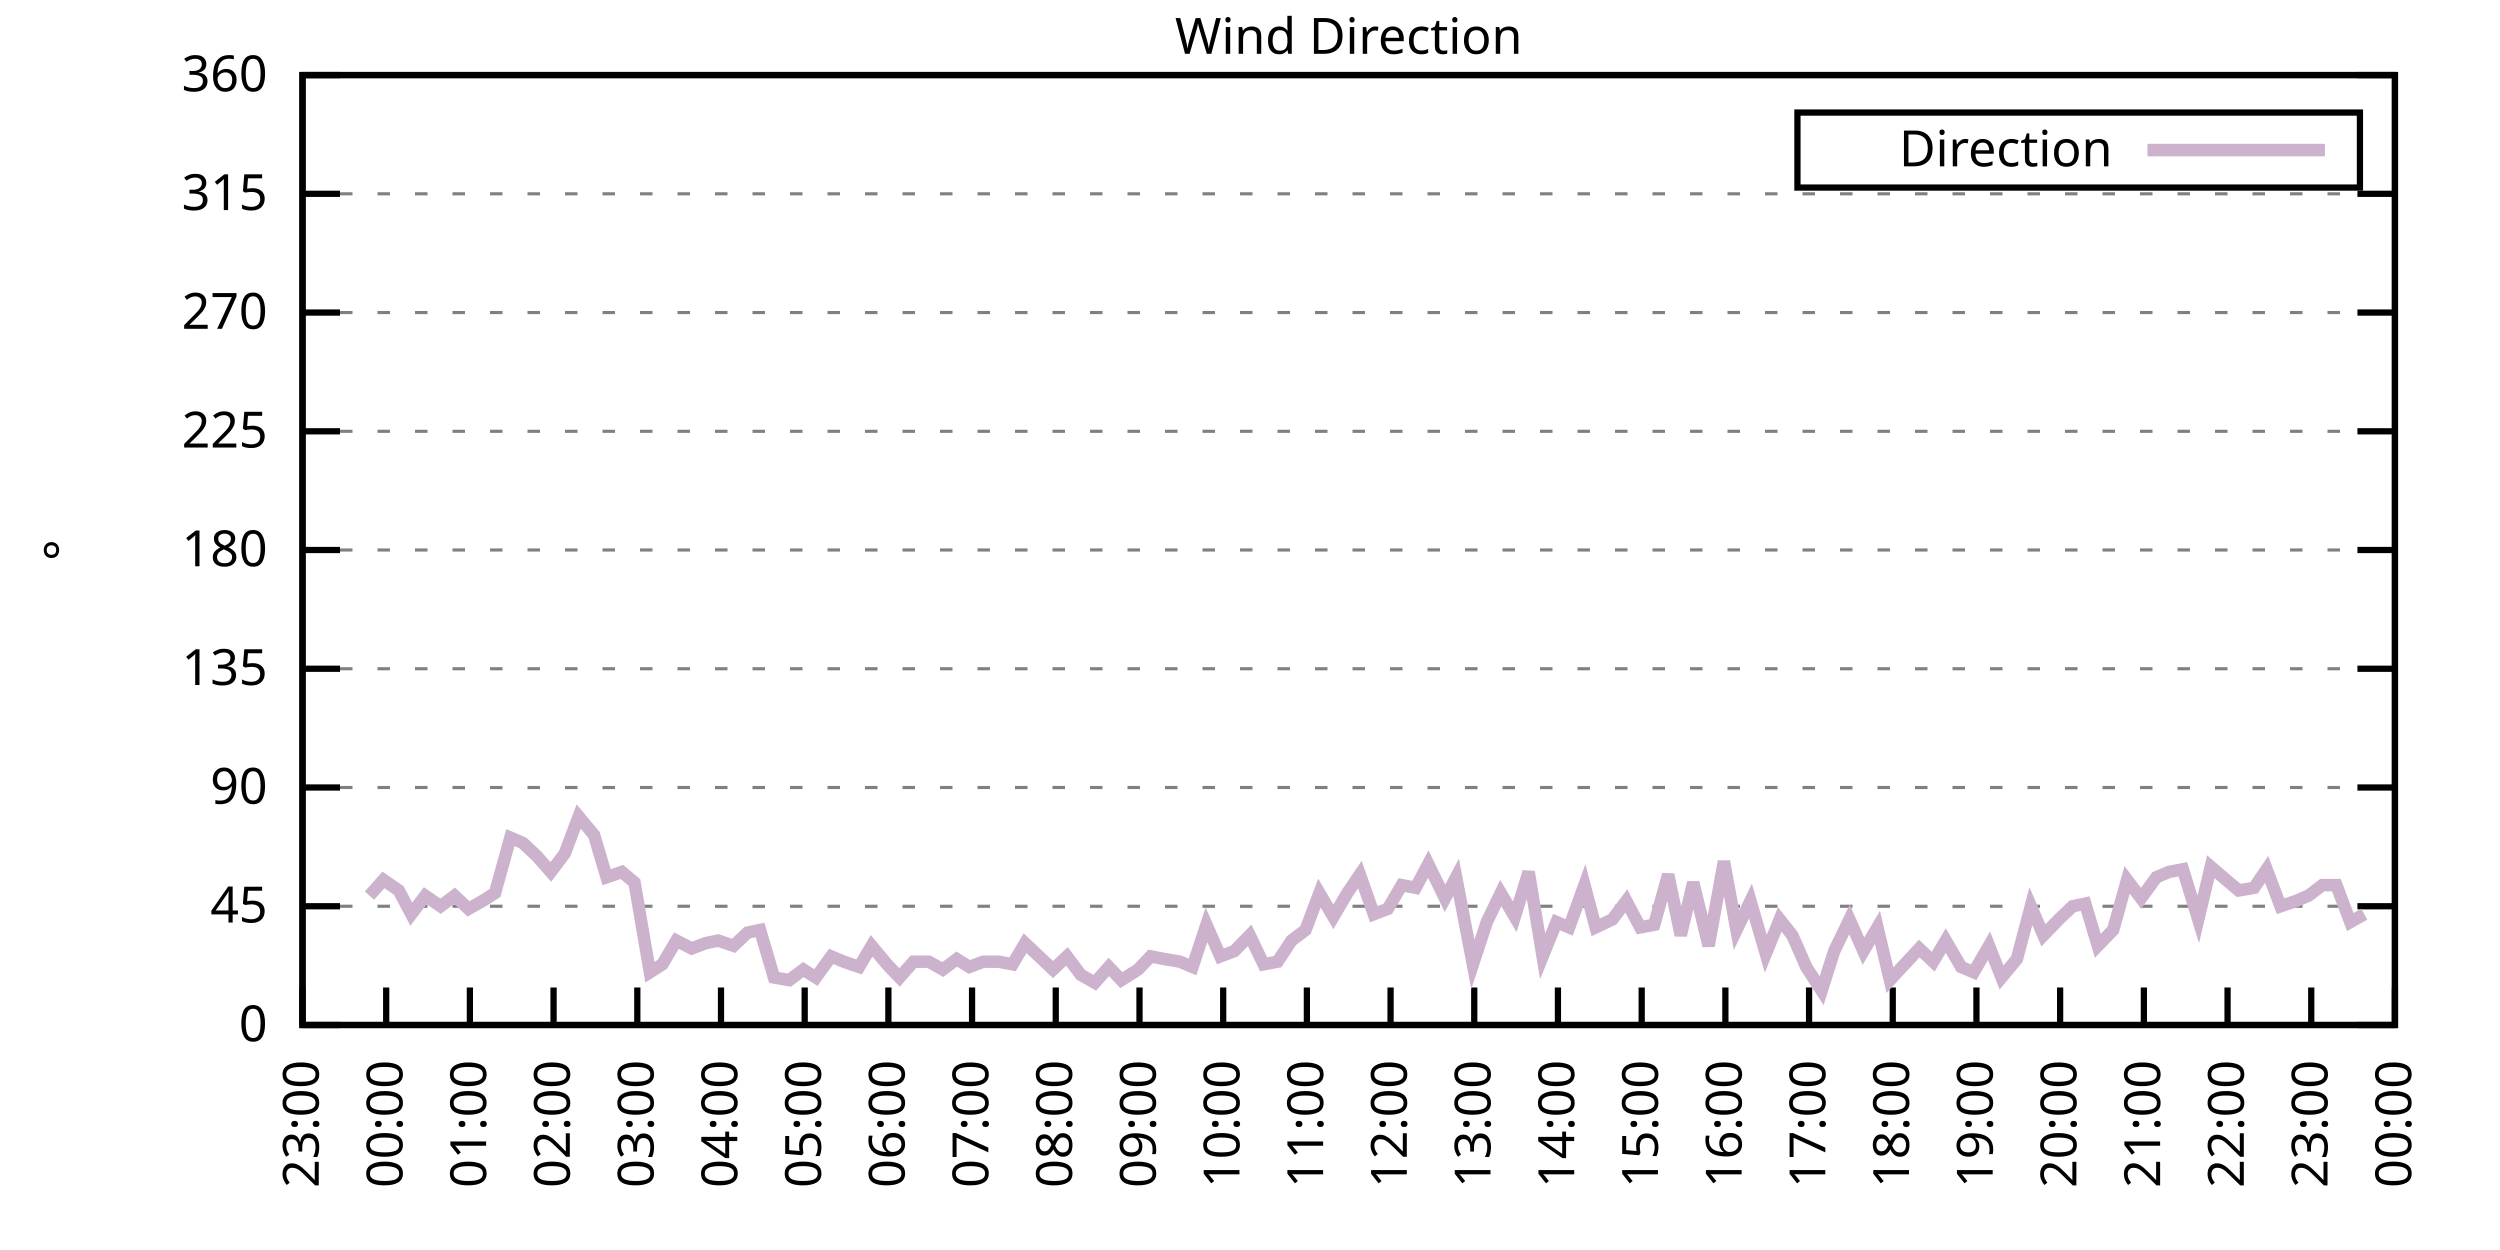
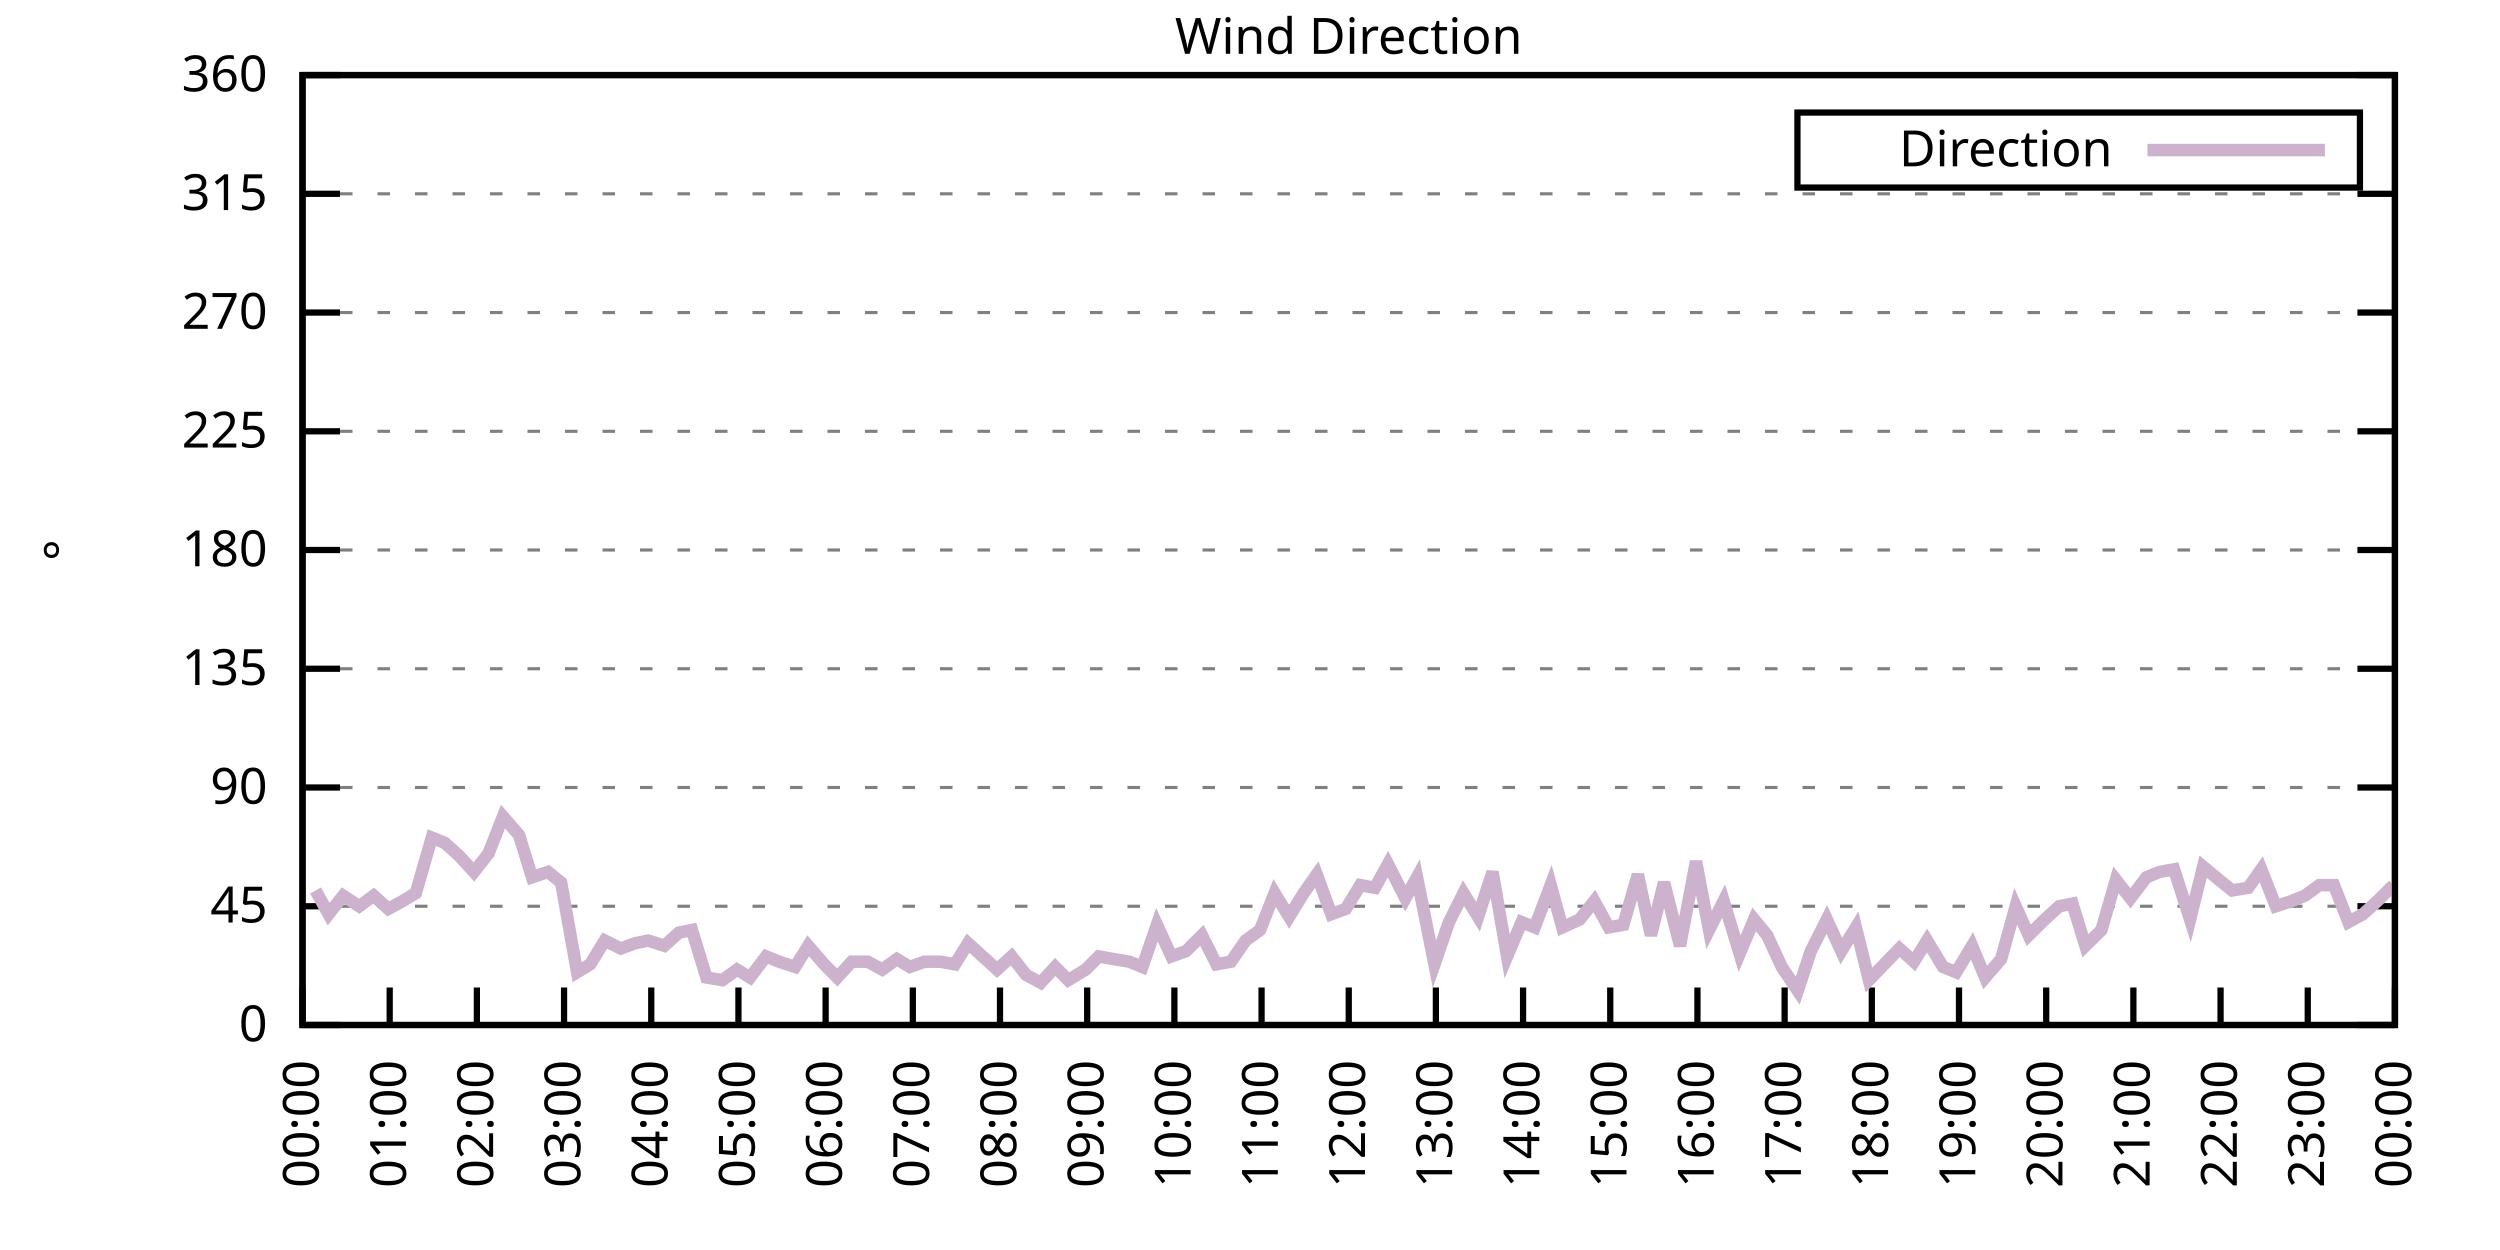
<svg xmlns="http://www.w3.org/2000/svg" xmlns:xlink="http://www.w3.org/1999/xlink" width="400" height="200" viewBox="0 0 400 200">
  <g id="gnuplot_canvas">
    <rect x="0" y="0" width="400" height="200" fill="none" />
    <defs>
      <circle id="gpDot" r="0.5" stroke-width="0.5" stroke="currentColor" />
      <path id="gpPt0" stroke-width="0.333" stroke="currentColor" d="M-1,0 h2 M0,-1 v2" />
      <path id="gpPt1" stroke-width="0.333" stroke="currentColor" d="M-1,-1 L1,1 M1,-1 L-1,1" />
      <path id="gpPt2" stroke-width="0.333" stroke="currentColor" d="M-1,0 L1,0 M0,-1 L0,1 M-1,-1 L1,1 M-1,1 L1,-1" />
      <rect id="gpPt3" stroke-width="0.333" stroke="currentColor" x="-1" y="-1" width="2" height="2" />
      <rect id="gpPt4" stroke-width="0.333" stroke="currentColor" fill="currentColor" x="-1" y="-1" width="2" height="2" />
      <circle id="gpPt5" stroke-width="0.333" stroke="currentColor" cx="0" cy="0" r="1" />
      <use xlink:href="#gpPt5" id="gpPt6" fill="currentColor" stroke="none" />
      <path id="gpPt7" stroke-width="0.333" stroke="currentColor" d="M0,-1.33 L-1.33,0.67 L1.33,0.67 z" />
      <use xlink:href="#gpPt7" id="gpPt8" fill="currentColor" stroke="none" />
      <use xlink:href="#gpPt7" id="gpPt9" stroke="currentColor" transform="rotate(180)" />
      <use xlink:href="#gpPt9" id="gpPt10" fill="currentColor" stroke="none" />
      <use xlink:href="#gpPt3" id="gpPt11" stroke="currentColor" transform="rotate(45)" />
      <use xlink:href="#gpPt11" id="gpPt12" fill="currentColor" stroke="none" />
      <path id="gpPt13" stroke-width="0.333" stroke="currentColor" d="M0,1.330 L1.265,0.411 L0.782,-1.067 L-0.782,-1.076 L-1.265,0.411 z" />
      <use xlink:href="#gpPt13" id="gpPt14" fill="currentColor" stroke="none" />
      <filter id="textbox" filterUnits="objectBoundingBox" x="0" y="0" height="1" width="1">
        <feFlood flood-color="white" flood-opacity="1" result="bgnd" />
        <feComposite in="SourceGraphic" in2="bgnd" operator="atop" />
      </filter>
      <filter id="greybox" filterUnits="objectBoundingBox" x="0" y="0" height="1" width="1">
        <feFlood flood-color="lightgrey" flood-opacity="1" result="grey" />
        <feComposite in="SourceGraphic" in2="grey" operator="atop" />
      </filter>
    </defs>
    <g fill="none" color="white" stroke="currentColor" stroke-width="1.00" stroke-linecap="butt" stroke-linejoin="miter">
</g>
    <g fill="none" color="black" stroke="currentColor" stroke-width="1.00" stroke-linecap="butt" stroke-linejoin="miter">
      <g stroke="none" shape-rendering="crispEdges">
        <polygon fill="rgb(255, 255, 255)" points="48.40,164.00 383.18,164.00 383.18,12.02 48.40,12.02 " />
      </g>
    </g>
    <g fill="none" color="black" stroke="currentColor" stroke-width="1.00" stroke-linecap="butt" stroke-linejoin="miter">
</g>
    <g fill="none" color="black" stroke="black" stroke-width="0.50" stroke-linecap="butt" stroke-linejoin="miter">
</g>
    <g fill="none" color="gray" stroke="currentColor" stroke-width="0.50" stroke-linecap="butt" stroke-linejoin="miter">
      <path stroke="gray" stroke-dasharray="2,4" class="gridline" d="M48.40,164.00 L383.19,164.00  " />
    </g>
    <g fill="none" color="gray" stroke="gray" stroke-width="1.00" stroke-linecap="butt" stroke-linejoin="miter">
</g>
    <g fill="none" color="black" stroke="currentColor" stroke-width="1.00" stroke-linecap="butt" stroke-linejoin="miter">
      <path stroke="black" d="M48.40,164.00 L54.40,164.00 M383.19,164.00 L377.19,164.00  " />
      <g transform="translate(42.80,166.60)" stroke="none" fill="black" font-family="Sans" font-size="8.00" text-anchor="end">
        <text>
          <tspan font-family="Sans"> 0</tspan>
        </text>
      </g>
    </g>
    <g fill="none" color="black" stroke="currentColor" stroke-width="1.00" stroke-linecap="butt" stroke-linejoin="miter">
</g>
    <g fill="none" color="black" stroke="black" stroke-width="0.50" stroke-linecap="butt" stroke-linejoin="miter">
</g>
    <g fill="none" color="gray" stroke="currentColor" stroke-width="0.50" stroke-linecap="butt" stroke-linejoin="miter">
      <path stroke="gray" stroke-dasharray="2,4" class="gridline" d="M48.40,145.00 L383.19,145.00  " />
    </g>
    <g fill="none" color="gray" stroke="gray" stroke-width="1.00" stroke-linecap="butt" stroke-linejoin="miter">
</g>
    <g fill="none" color="black" stroke="currentColor" stroke-width="1.00" stroke-linecap="butt" stroke-linejoin="miter">
      <path stroke="black" d="M48.40,145.00 L54.40,145.00 M383.19,145.00 L377.19,145.00  " />
      <g transform="translate(42.80,147.60)" stroke="none" fill="black" font-family="Sans" font-size="8.00" text-anchor="end">
        <text>
          <tspan font-family="Sans"> 45</tspan>
        </text>
      </g>
    </g>
    <g fill="none" color="black" stroke="currentColor" stroke-width="1.00" stroke-linecap="butt" stroke-linejoin="miter">
</g>
    <g fill="none" color="black" stroke="black" stroke-width="0.50" stroke-linecap="butt" stroke-linejoin="miter">
</g>
    <g fill="none" color="gray" stroke="currentColor" stroke-width="0.50" stroke-linecap="butt" stroke-linejoin="miter">
      <path stroke="gray" stroke-dasharray="2,4" class="gridline" d="M48.40,126.00 L383.19,126.00  " />
    </g>
    <g fill="none" color="gray" stroke="gray" stroke-width="1.00" stroke-linecap="butt" stroke-linejoin="miter">
</g>
    <g fill="none" color="black" stroke="currentColor" stroke-width="1.00" stroke-linecap="butt" stroke-linejoin="miter">
      <path stroke="black" d="M48.40,126.00 L54.40,126.00 M383.19,126.00 L377.19,126.00  " />
      <g transform="translate(42.80,128.60)" stroke="none" fill="black" font-family="Sans" font-size="8.00" text-anchor="end">
        <text>
          <tspan font-family="Sans"> 90</tspan>
        </text>
      </g>
    </g>
    <g fill="none" color="black" stroke="currentColor" stroke-width="1.00" stroke-linecap="butt" stroke-linejoin="miter">
</g>
    <g fill="none" color="black" stroke="black" stroke-width="0.50" stroke-linecap="butt" stroke-linejoin="miter">
</g>
    <g fill="none" color="gray" stroke="currentColor" stroke-width="0.50" stroke-linecap="butt" stroke-linejoin="miter">
      <path stroke="gray" stroke-dasharray="2,4" class="gridline" d="M48.40,107.00 L383.19,107.00  " />
    </g>
    <g fill="none" color="gray" stroke="gray" stroke-width="1.00" stroke-linecap="butt" stroke-linejoin="miter">
</g>
    <g fill="none" color="black" stroke="currentColor" stroke-width="1.00" stroke-linecap="butt" stroke-linejoin="miter">
      <path stroke="black" d="M48.40,107.00 L54.40,107.00 M383.19,107.00 L377.19,107.00  " />
      <g transform="translate(42.80,109.60)" stroke="none" fill="black" font-family="Sans" font-size="8.00" text-anchor="end">
        <text>
          <tspan font-family="Sans"> 135</tspan>
        </text>
      </g>
    </g>
    <g fill="none" color="black" stroke="currentColor" stroke-width="1.00" stroke-linecap="butt" stroke-linejoin="miter">
</g>
    <g fill="none" color="black" stroke="black" stroke-width="0.50" stroke-linecap="butt" stroke-linejoin="miter">
</g>
    <g fill="none" color="gray" stroke="currentColor" stroke-width="0.50" stroke-linecap="butt" stroke-linejoin="miter">
      <path stroke="gray" stroke-dasharray="2,4" class="gridline" d="M48.40,88.00 L383.19,88.00  " />
    </g>
    <g fill="none" color="gray" stroke="gray" stroke-width="1.00" stroke-linecap="butt" stroke-linejoin="miter">
</g>
    <g fill="none" color="black" stroke="currentColor" stroke-width="1.00" stroke-linecap="butt" stroke-linejoin="miter">
      <path stroke="black" d="M48.40,88.00 L54.40,88.00 M383.19,88.00 L377.19,88.00  " />
      <g transform="translate(42.80,90.60)" stroke="none" fill="black" font-family="Sans" font-size="8.00" text-anchor="end">
        <text>
          <tspan font-family="Sans"> 180</tspan>
        </text>
      </g>
    </g>
    <g fill="none" color="black" stroke="currentColor" stroke-width="1.00" stroke-linecap="butt" stroke-linejoin="miter">
</g>
    <g fill="none" color="black" stroke="black" stroke-width="0.50" stroke-linecap="butt" stroke-linejoin="miter">
</g>
    <g fill="none" color="gray" stroke="currentColor" stroke-width="0.50" stroke-linecap="butt" stroke-linejoin="miter">
      <path stroke="gray" stroke-dasharray="2,4" class="gridline" d="M48.40,69.01 L383.19,69.01  " />
    </g>
    <g fill="none" color="gray" stroke="gray" stroke-width="1.00" stroke-linecap="butt" stroke-linejoin="miter">
</g>
    <g fill="none" color="black" stroke="currentColor" stroke-width="1.00" stroke-linecap="butt" stroke-linejoin="miter">
      <path stroke="black" d="M48.40,69.01 L54.40,69.01 M383.19,69.01 L377.19,69.01  " />
      <g transform="translate(42.80,71.61)" stroke="none" fill="black" font-family="Sans" font-size="8.00" text-anchor="end">
        <text>
          <tspan font-family="Sans"> 225</tspan>
        </text>
      </g>
    </g>
    <g fill="none" color="black" stroke="currentColor" stroke-width="1.00" stroke-linecap="butt" stroke-linejoin="miter">
</g>
    <g fill="none" color="black" stroke="black" stroke-width="0.50" stroke-linecap="butt" stroke-linejoin="miter">
</g>
    <g fill="none" color="gray" stroke="currentColor" stroke-width="0.50" stroke-linecap="butt" stroke-linejoin="miter">
      <path stroke="gray" stroke-dasharray="2,4" class="gridline" d="M48.40,50.01 L383.19,50.01  " />
    </g>
    <g fill="none" color="gray" stroke="gray" stroke-width="1.00" stroke-linecap="butt" stroke-linejoin="miter">
</g>
    <g fill="none" color="black" stroke="currentColor" stroke-width="1.00" stroke-linecap="butt" stroke-linejoin="miter">
      <path stroke="black" d="M48.40,50.01 L54.40,50.01 M383.19,50.01 L377.19,50.01  " />
      <g transform="translate(42.80,52.61)" stroke="none" fill="black" font-family="Sans" font-size="8.00" text-anchor="end">
        <text>
          <tspan font-family="Sans"> 270</tspan>
        </text>
      </g>
    </g>
    <g fill="none" color="black" stroke="currentColor" stroke-width="1.00" stroke-linecap="butt" stroke-linejoin="miter">
</g>
    <g fill="none" color="black" stroke="black" stroke-width="0.50" stroke-linecap="butt" stroke-linejoin="miter">
</g>
    <g fill="none" color="gray" stroke="currentColor" stroke-width="0.50" stroke-linecap="butt" stroke-linejoin="miter">
      <path stroke="gray" stroke-dasharray="2,4" class="gridline" d="M48.40,31.01 L383.19,31.01  " />
    </g>
    <g fill="none" color="gray" stroke="gray" stroke-width="1.00" stroke-linecap="butt" stroke-linejoin="miter">
</g>
    <g fill="none" color="black" stroke="currentColor" stroke-width="1.00" stroke-linecap="butt" stroke-linejoin="miter">
      <path stroke="black" d="M48.40,31.01 L54.40,31.01 M383.19,31.01 L377.19,31.01  " />
      <g transform="translate(42.80,33.61)" stroke="none" fill="black" font-family="Sans" font-size="8.00" text-anchor="end">
        <text>
          <tspan font-family="Sans"> 315</tspan>
        </text>
      </g>
    </g>
    <g fill="none" color="black" stroke="currentColor" stroke-width="1.00" stroke-linecap="butt" stroke-linejoin="miter">
</g>
    <g fill="none" color="black" stroke="black" stroke-width="0.50" stroke-linecap="butt" stroke-linejoin="miter">
</g>
    <g fill="none" color="gray" stroke="currentColor" stroke-width="0.50" stroke-linecap="butt" stroke-linejoin="miter">
      <path stroke="gray" stroke-dasharray="2,4" class="gridline" d="M48.40,12.01 L383.19,12.01  " />
    </g>
    <g fill="none" color="gray" stroke="gray" stroke-width="1.00" stroke-linecap="butt" stroke-linejoin="miter">
</g>
    <g fill="none" color="black" stroke="currentColor" stroke-width="1.00" stroke-linecap="butt" stroke-linejoin="miter">
      <path stroke="black" d="M48.40,12.01 L54.40,12.01 M383.19,12.01 L377.19,12.01  " />
      <g transform="translate(42.80,14.61)" stroke="none" fill="black" font-family="Sans" font-size="8.00" text-anchor="end">
        <text>
          <tspan font-family="Sans"> 360</tspan>
        </text>
      </g>
    </g>
    <g fill="none" color="black" stroke="currentColor" stroke-width="1.00" stroke-linecap="butt" stroke-linejoin="miter">
      <path stroke="black" d="M48.40,164.00 L48.40,158.00  " />
      <g transform="translate(51.00,169.60) rotate(270.00)" stroke="none" fill="black" font-family="Sans" font-size="8.00" text-anchor="end">
        <text>
-           <tspan font-family="Sans">23:00</tspan>
-         </text>
-       </g>
-     </g>
-     <g fill="none" color="black" stroke="currentColor" stroke-width="1.00" stroke-linecap="butt" stroke-linejoin="miter">
-       <path stroke="black" d="M61.79,164.00 L61.79,158.00  " />
-       <g transform="translate(64.39,169.60) rotate(270.00)" stroke="none" fill="black" font-family="Sans" font-size="8.00" text-anchor="end">
-         <text>
          <tspan font-family="Sans">00:00</tspan>
        </text>
      </g>
    </g>
    <g fill="none" color="black" stroke="currentColor" stroke-width="1.00" stroke-linecap="butt" stroke-linejoin="miter">
-       <path stroke="black" d="M75.18,164.00 L75.18,158.00  " />
-       <g transform="translate(77.78,169.60) rotate(270.00)" stroke="none" fill="black" font-family="Sans" font-size="8.00" text-anchor="end">
+       <path stroke="black" d="M62.35,164.00 L62.35,158.00  " />
+       <g transform="translate(64.95,169.60) rotate(270.00)" stroke="none" fill="black" font-family="Sans" font-size="8.00" text-anchor="end">
        <text>
          <tspan font-family="Sans">01:00</tspan>
        </text>
      </g>
    </g>
    <g fill="none" color="black" stroke="currentColor" stroke-width="1.00" stroke-linecap="butt" stroke-linejoin="miter">
-       <path stroke="black" d="M88.57,164.00 L88.57,158.00  " />
-       <g transform="translate(91.17,169.60) rotate(270.00)" stroke="none" fill="black" font-family="Sans" font-size="8.00" text-anchor="end">
+       <path stroke="black" d="M76.30,164.00 L76.30,158.00  " />
+       <g transform="translate(78.90,169.60) rotate(270.00)" stroke="none" fill="black" font-family="Sans" font-size="8.00" text-anchor="end">
        <text>
          <tspan font-family="Sans">02:00</tspan>
        </text>
      </g>
    </g>
    <g fill="none" color="black" stroke="currentColor" stroke-width="1.00" stroke-linecap="butt" stroke-linejoin="miter">
-       <path stroke="black" d="M101.97,164.00 L101.97,158.00  " />
-       <g transform="translate(104.57,169.60) rotate(270.00)" stroke="none" fill="black" font-family="Sans" font-size="8.00" text-anchor="end">
+       <path stroke="black" d="M90.25,164.00 L90.25,158.00  " />
+       <g transform="translate(92.85,169.60) rotate(270.00)" stroke="none" fill="black" font-family="Sans" font-size="8.00" text-anchor="end">
        <text>
          <tspan font-family="Sans">03:00</tspan>
        </text>
      </g>
    </g>
    <g fill="none" color="black" stroke="currentColor" stroke-width="1.00" stroke-linecap="butt" stroke-linejoin="miter">
-       <path stroke="black" d="M115.36,164.00 L115.36,158.00  " />
-       <g transform="translate(117.96,169.60) rotate(270.00)" stroke="none" fill="black" font-family="Sans" font-size="8.00" text-anchor="end">
+       <path stroke="black" d="M104.20,164.00 L104.20,158.00  " />
+       <g transform="translate(106.80,169.60) rotate(270.00)" stroke="none" fill="black" font-family="Sans" font-size="8.00" text-anchor="end">
        <text>
          <tspan font-family="Sans">04:00</tspan>
        </text>
      </g>
    </g>
    <g fill="none" color="black" stroke="currentColor" stroke-width="1.00" stroke-linecap="butt" stroke-linejoin="miter">
-       <path stroke="black" d="M128.75,164.00 L128.75,158.00  " />
-       <g transform="translate(131.35,169.60) rotate(270.00)" stroke="none" fill="black" font-family="Sans" font-size="8.00" text-anchor="end">
+       <path stroke="black" d="M118.15,164.00 L118.15,158.00  " />
+       <g transform="translate(120.75,169.60) rotate(270.00)" stroke="none" fill="black" font-family="Sans" font-size="8.00" text-anchor="end">
        <text>
          <tspan font-family="Sans">05:00</tspan>
        </text>
      </g>
    </g>
    <g fill="none" color="black" stroke="currentColor" stroke-width="1.00" stroke-linecap="butt" stroke-linejoin="miter">
-       <path stroke="black" d="M142.14,164.00 L142.14,158.00  " />
-       <g transform="translate(144.74,169.60) rotate(270.00)" stroke="none" fill="black" font-family="Sans" font-size="8.00" text-anchor="end">
+       <path stroke="black" d="M132.10,164.00 L132.10,158.00  " />
+       <g transform="translate(134.70,169.60) rotate(270.00)" stroke="none" fill="black" font-family="Sans" font-size="8.00" text-anchor="end">
        <text>
          <tspan font-family="Sans">06:00</tspan>
        </text>
      </g>
    </g>
    <g fill="none" color="black" stroke="currentColor" stroke-width="1.00" stroke-linecap="butt" stroke-linejoin="miter">
-       <path stroke="black" d="M155.53,164.00 L155.53,158.00  " />
-       <g transform="translate(158.13,169.60) rotate(270.00)" stroke="none" fill="black" font-family="Sans" font-size="8.00" text-anchor="end">
+       <path stroke="black" d="M146.05,164.00 L146.05,158.00  " />
+       <g transform="translate(148.65,169.60) rotate(270.00)" stroke="none" fill="black" font-family="Sans" font-size="8.00" text-anchor="end">
        <text>
          <tspan font-family="Sans">07:00</tspan>
        </text>
      </g>
    </g>
    <g fill="none" color="black" stroke="currentColor" stroke-width="1.00" stroke-linecap="butt" stroke-linejoin="miter">
-       <path stroke="black" d="M168.92,164.00 L168.92,158.00  " />
-       <g transform="translate(171.52,169.60) rotate(270.00)" stroke="none" fill="black" font-family="Sans" font-size="8.00" text-anchor="end">
+       <path stroke="black" d="M160.00,164.00 L160.00,158.00  " />
+       <g transform="translate(162.60,169.60) rotate(270.00)" stroke="none" fill="black" font-family="Sans" font-size="8.00" text-anchor="end">
        <text>
          <tspan font-family="Sans">08:00</tspan>
        </text>
      </g>
    </g>
    <g fill="none" color="black" stroke="currentColor" stroke-width="1.00" stroke-linecap="butt" stroke-linejoin="miter">
-       <path stroke="black" d="M182.32,164.00 L182.32,158.00  " />
-       <g transform="translate(184.92,169.60) rotate(270.00)" stroke="none" fill="black" font-family="Sans" font-size="8.00" text-anchor="end">
+       <path stroke="black" d="M173.95,164.00 L173.95,158.00  " />
+       <g transform="translate(176.55,169.60) rotate(270.00)" stroke="none" fill="black" font-family="Sans" font-size="8.00" text-anchor="end">
        <text>
          <tspan font-family="Sans">09:00</tspan>
        </text>
      </g>
    </g>
    <g fill="none" color="black" stroke="currentColor" stroke-width="1.00" stroke-linecap="butt" stroke-linejoin="miter">
-       <path stroke="black" d="M195.71,164.00 L195.71,158.00  " />
-       <g transform="translate(198.31,169.60) rotate(270.00)" stroke="none" fill="black" font-family="Sans" font-size="8.00" text-anchor="end">
+       <path stroke="black" d="M187.90,164.00 L187.90,158.00  " />
+       <g transform="translate(190.50,169.60) rotate(270.00)" stroke="none" fill="black" font-family="Sans" font-size="8.00" text-anchor="end">
        <text>
          <tspan font-family="Sans">10:00</tspan>
        </text>
      </g>
    </g>
    <g fill="none" color="black" stroke="currentColor" stroke-width="1.00" stroke-linecap="butt" stroke-linejoin="miter">
-       <path stroke="black" d="M209.10,164.00 L209.10,158.00  " />
-       <g transform="translate(211.70,169.60) rotate(270.00)" stroke="none" fill="black" font-family="Sans" font-size="8.00" text-anchor="end">
+       <path stroke="black" d="M201.85,164.00 L201.85,158.00  " />
+       <g transform="translate(204.45,169.60) rotate(270.00)" stroke="none" fill="black" font-family="Sans" font-size="8.00" text-anchor="end">
        <text>
          <tspan font-family="Sans">11:00</tspan>
        </text>
      </g>
    </g>
    <g fill="none" color="black" stroke="currentColor" stroke-width="1.00" stroke-linecap="butt" stroke-linejoin="miter">
-       <path stroke="black" d="M222.49,164.00 L222.49,158.00  " />
-       <g transform="translate(225.09,169.60) rotate(270.00)" stroke="none" fill="black" font-family="Sans" font-size="8.00" text-anchor="end">
+       <path stroke="black" d="M215.80,164.00 L215.80,158.00  " />
+       <g transform="translate(218.40,169.60) rotate(270.00)" stroke="none" fill="black" font-family="Sans" font-size="8.00" text-anchor="end">
        <text>
          <tspan font-family="Sans">12:00</tspan>
        </text>
      </g>
    </g>
    <g fill="none" color="black" stroke="currentColor" stroke-width="1.00" stroke-linecap="butt" stroke-linejoin="miter">
-       <path stroke="black" d="M235.88,164.00 L235.88,158.00  " />
-       <g transform="translate(238.48,169.60) rotate(270.00)" stroke="none" fill="black" font-family="Sans" font-size="8.00" text-anchor="end">
+       <path stroke="black" d="M229.74,164.00 L229.74,158.00  " />
+       <g transform="translate(232.34,169.60) rotate(270.00)" stroke="none" fill="black" font-family="Sans" font-size="8.00" text-anchor="end">
        <text>
          <tspan font-family="Sans">13:00</tspan>
        </text>
      </g>
    </g>
    <g fill="none" color="black" stroke="currentColor" stroke-width="1.00" stroke-linecap="butt" stroke-linejoin="miter">
-       <path stroke="black" d="M249.27,164.00 L249.27,158.00  " />
-       <g transform="translate(251.87,169.60) rotate(270.00)" stroke="none" fill="black" font-family="Sans" font-size="8.00" text-anchor="end">
+       <path stroke="black" d="M243.69,164.00 L243.69,158.00  " />
+       <g transform="translate(246.29,169.60) rotate(270.00)" stroke="none" fill="black" font-family="Sans" font-size="8.00" text-anchor="end">
        <text>
          <tspan font-family="Sans">14:00</tspan>
        </text>
      </g>
    </g>
    <g fill="none" color="black" stroke="currentColor" stroke-width="1.00" stroke-linecap="butt" stroke-linejoin="miter">
-       <path stroke="black" d="M262.67,164.00 L262.67,158.00  " />
-       <g transform="translate(265.27,169.60) rotate(270.00)" stroke="none" fill="black" font-family="Sans" font-size="8.00" text-anchor="end">
+       <path stroke="black" d="M257.64,164.00 L257.64,158.00  " />
+       <g transform="translate(260.24,169.60) rotate(270.00)" stroke="none" fill="black" font-family="Sans" font-size="8.00" text-anchor="end">
        <text>
          <tspan font-family="Sans">15:00</tspan>
        </text>
      </g>
    </g>
    <g fill="none" color="black" stroke="currentColor" stroke-width="1.00" stroke-linecap="butt" stroke-linejoin="miter">
-       <path stroke="black" d="M276.06,164.00 L276.06,158.00  " />
-       <g transform="translate(278.66,169.60) rotate(270.00)" stroke="none" fill="black" font-family="Sans" font-size="8.00" text-anchor="end">
+       <path stroke="black" d="M271.59,164.00 L271.59,158.00  " />
+       <g transform="translate(274.19,169.60) rotate(270.00)" stroke="none" fill="black" font-family="Sans" font-size="8.00" text-anchor="end">
        <text>
          <tspan font-family="Sans">16:00</tspan>
        </text>
      </g>
    </g>
    <g fill="none" color="black" stroke="currentColor" stroke-width="1.00" stroke-linecap="butt" stroke-linejoin="miter">
-       <path stroke="black" d="M289.45,164.00 L289.45,158.00  " />
-       <g transform="translate(292.05,169.60) rotate(270.00)" stroke="none" fill="black" font-family="Sans" font-size="8.00" text-anchor="end">
+       <path stroke="black" d="M285.54,164.00 L285.54,158.00  " />
+       <g transform="translate(288.14,169.60) rotate(270.00)" stroke="none" fill="black" font-family="Sans" font-size="8.00" text-anchor="end">
        <text>
          <tspan font-family="Sans">17:00</tspan>
        </text>
      </g>
    </g>
    <g fill="none" color="black" stroke="currentColor" stroke-width="1.00" stroke-linecap="butt" stroke-linejoin="miter">
-       <path stroke="black" d="M302.84,164.00 L302.84,158.00  " />
-       <g transform="translate(305.44,169.60) rotate(270.00)" stroke="none" fill="black" font-family="Sans" font-size="8.00" text-anchor="end">
+       <path stroke="black" d="M299.49,164.00 L299.49,158.00  " />
+       <g transform="translate(302.09,169.60) rotate(270.00)" stroke="none" fill="black" font-family="Sans" font-size="8.00" text-anchor="end">
        <text>
          <tspan font-family="Sans">18:00</tspan>
        </text>
      </g>
    </g>
    <g fill="none" color="black" stroke="currentColor" stroke-width="1.00" stroke-linecap="butt" stroke-linejoin="miter">
-       <path stroke="black" d="M316.23,164.00 L316.23,158.00  " />
-       <g transform="translate(318.83,169.60) rotate(270.00)" stroke="none" fill="black" font-family="Sans" font-size="8.00" text-anchor="end">
+       <path stroke="black" d="M313.44,164.00 L313.44,158.00  " />
+       <g transform="translate(316.04,169.60) rotate(270.00)" stroke="none" fill="black" font-family="Sans" font-size="8.00" text-anchor="end">
        <text>
          <tspan font-family="Sans">19:00</tspan>
        </text>
      </g>
    </g>
    <g fill="none" color="black" stroke="currentColor" stroke-width="1.00" stroke-linecap="butt" stroke-linejoin="miter">
-       <path stroke="black" d="M329.62,164.00 L329.62,158.00  " />
-       <g transform="translate(332.22,169.60) rotate(270.00)" stroke="none" fill="black" font-family="Sans" font-size="8.00" text-anchor="end">
+       <path stroke="black" d="M327.39,164.00 L327.39,158.00  " />
+       <g transform="translate(329.99,169.60) rotate(270.00)" stroke="none" fill="black" font-family="Sans" font-size="8.00" text-anchor="end">
        <text>
          <tspan font-family="Sans">20:00</tspan>
        </text>
      </g>
    </g>
    <g fill="none" color="black" stroke="currentColor" stroke-width="1.00" stroke-linecap="butt" stroke-linejoin="miter">
-       <path stroke="black" d="M343.02,164.00 L343.02,158.00  " />
-       <g transform="translate(345.62,169.60) rotate(270.00)" stroke="none" fill="black" font-family="Sans" font-size="8.00" text-anchor="end">
+       <path stroke="black" d="M341.34,164.00 L341.34,158.00  " />
+       <g transform="translate(343.94,169.60) rotate(270.00)" stroke="none" fill="black" font-family="Sans" font-size="8.00" text-anchor="end">
        <text>
          <tspan font-family="Sans">21:00</tspan>
        </text>
      </g>
    </g>
    <g fill="none" color="black" stroke="currentColor" stroke-width="1.00" stroke-linecap="butt" stroke-linejoin="miter">
-       <path stroke="black" d="M356.41,164.00 L356.41,158.00  " />
-       <g transform="translate(359.01,169.60) rotate(270.00)" stroke="none" fill="black" font-family="Sans" font-size="8.00" text-anchor="end">
+       <path stroke="black" d="M355.29,164.00 L355.29,158.00  " />
+       <g transform="translate(357.89,169.60) rotate(270.00)" stroke="none" fill="black" font-family="Sans" font-size="8.00" text-anchor="end">
        <text>
          <tspan font-family="Sans">22:00</tspan>
        </text>
      </g>
    </g>
    <g fill="none" color="black" stroke="currentColor" stroke-width="1.00" stroke-linecap="butt" stroke-linejoin="miter">
-       <path stroke="black" d="M369.80,164.00 L369.80,158.00  " />
-       <g transform="translate(372.40,169.60) rotate(270.00)" stroke="none" fill="black" font-family="Sans" font-size="8.00" text-anchor="end">
+       <path stroke="black" d="M369.24,164.00 L369.24,158.00  " />
+       <g transform="translate(371.84,169.60) rotate(270.00)" stroke="none" fill="black" font-family="Sans" font-size="8.00" text-anchor="end">
        <text>
          <tspan font-family="Sans">23:00</tspan>
        </text>
      </g>
    </g>
    <g fill="none" color="black" stroke="currentColor" stroke-width="1.00" stroke-linecap="butt" stroke-linejoin="miter">
      <path stroke="black" d="M383.19,164.00 L383.19,158.00  " />
      <g transform="translate(385.79,169.60) rotate(270.00)" stroke="none" fill="black" font-family="Sans" font-size="8.00" text-anchor="end">
        <text>
          <tspan font-family="Sans">00:00</tspan>
        </text>
      </g>
    </g>
    <g fill="none" color="black" stroke="currentColor" stroke-width="1.00" stroke-linecap="butt" stroke-linejoin="miter">
</g>
    <g fill="none" color="black" stroke="currentColor" stroke-width="1.00" stroke-linecap="butt" stroke-linejoin="miter">
      <path stroke="black" d="M48.40,12.01 L48.40,164.00 L383.19,164.00 L383.19,12.01 L48.40,12.01 Z  " />
    </g>
    <g fill="none" color="black" stroke="currentColor" stroke-width="1.00" stroke-linecap="butt" stroke-linejoin="miter">
</g>
    <g fill="none" color="black" stroke="currentColor" stroke-width="1.00" stroke-linecap="butt" stroke-linejoin="miter">
      <path stroke="black" d="M287.59,30.01 L287.59,18.01 L377.59,18.01 L377.59,30.01 L287.59,30.01 Z  " />
    </g>
    <g id="Wind_direction_plot_1">
      <g fill="none" color="white" stroke="black" stroke-width="2.00" stroke-linecap="butt" stroke-linejoin="miter">
</g>
      <g fill="none" color="black" stroke="currentColor" stroke-width="2.00" stroke-linecap="butt" stroke-linejoin="miter">
        <g transform="translate(337.99,26.61)" stroke="none" fill="black" font-family="Sans" font-size="8.00" text-anchor="end">
          <text>
            <tspan font-family="Sans">Direction</tspan>
          </text>
        </g>
      </g>
      <g fill="none" color="black" stroke="currentColor" stroke-width="2.00" stroke-linecap="butt" stroke-linejoin="miter">
-         <path stroke="rgb(204, 178, 204)" d="M343.59,24.01 L371.99,24.01 M59.11,143.31 L61.35,140.78 L63.80,142.47 L65.81,146.27 L68.04,143.31 L70.50,145.00   L72.73,143.31 L74.96,145.42 L77.19,144.16 L79.20,142.89 L81.66,134.02 L83.66,134.87 L85.90,136.98 L88.13,139.51   L90.36,136.56 L92.59,130.65 L95.05,133.60 L97.06,140.36 L99.51,139.51 L101.52,141.20 L103.98,155.56 L105.98,154.29   L108.22,150.49 L110.67,151.76 L112.90,150.91 L114.91,150.49 L117.37,151.33 L119.60,149.22 L121.61,148.80 L123.84,156.40   L126.29,156.82 L128.53,155.13 L130.54,156.40 L132.99,153.02 L135.00,153.87 L137.45,154.71 L139.46,151.33 L141.92,154.29   L143.93,156.40 L146.16,153.87 L148.61,153.87 L150.85,155.13 L153.08,153.45 L155.09,154.71 L157.32,153.87 L159.77,153.87   L162.01,154.29 L164.01,150.91 L166.25,153.02 L168.48,155.13 L170.71,153.02 L172.94,155.98 L175.17,157.24 L177.41,154.71   L179.41,156.82 L182.09,155.13 L184.10,153.02 L186.33,153.45 L188.79,153.87 L190.80,154.71 L193.03,147.96 L195.26,153.02   L197.49,152.18 L199.95,149.65 L202.18,154.29 L204.41,153.87 L206.64,150.49 L208.88,148.80 L211.11,142.89 L213.34,146.69   L215.57,142.89 L217.58,139.93 L219.81,146.27 L222.04,145.42 L224.28,141.62 L226.51,142.05 L228.52,138.25 L231.20,143.73   L232.98,140.36 L235.66,154.29 L237.89,147.53 L240.12,142.89 L242.36,146.69 L244.59,139.51 L246.82,153.02 L249.05,147.53   L251.06,148.38 L253.51,141.62 L255.30,148.38 L257.98,147.11 L260.21,144.16 L262.44,148.38 L264.67,147.96 L266.91,139.93   L268.92,149.65 L270.92,141.20 L273.38,151.33 L275.83,137.82 L277.84,148.80 L280.07,144.16 L282.53,152.60 L284.76,147.11   L286.77,149.65 L289.00,154.71 L291.46,158.51 L293.47,152.18 L295.92,147.11 L298.15,152.18 L300.39,148.38 L302.39,156.82   L307.08,151.76 L309.31,153.87 L311.32,150.49 L313.78,154.71 L315.79,155.56 L318.24,151.33 L320.25,156.40 L322.70,153.45   L324.94,145.00 L326.95,149.65 L329.40,147.11 L331.63,145.00 L333.64,144.58 L335.65,151.33 L338.10,148.80 L340.34,140.78   L342.57,143.73 L345.02,140.36 L347.03,139.51 L349.26,139.09 L351.72,147.11 L353.73,138.67 L356.18,140.78 L358.19,142.47   L360.65,142.05 L362.66,139.09 L364.89,145.00 L367.34,144.16 L369.35,143.31 L371.58,141.62 L373.82,141.62 L376.05,147.53   L378.28,146.27  " />
+         <path stroke="rgb(204, 178, 204)" d="M343.59,24.01 L371.99,24.01 M50.49,142.47 L52.58,146.27 L54.91,143.31 L57.47,145.00 L59.79,143.31 L62.12,145.42   L64.44,144.16 L66.53,142.89 L69.09,134.02 L71.18,134.87 L73.51,136.98 L75.83,139.51 L78.16,136.56 L80.48,130.65   L83.04,133.60 L85.13,140.36 L87.69,139.51 L89.78,141.20 L92.34,155.56 L94.43,154.29 L96.76,150.49 L99.32,151.76   L101.64,150.91 L103.73,150.49 L106.29,151.33 L108.62,149.22 L110.71,148.80 L113.03,156.40 L115.59,156.82 L117.92,155.13   L120.01,156.40 L122.57,153.02 L124.66,153.87 L127.22,154.71 L129.31,151.33 L131.87,154.29 L133.96,156.40 L136.28,153.87   L138.84,153.87 L141.16,155.13 L143.49,153.45 L145.58,154.71 L147.91,153.87 L150.46,153.87 L152.79,154.29 L154.88,150.91   L157.21,153.02 L159.53,155.13 L161.86,153.02 L164.18,155.98 L166.51,157.24 L168.83,154.71 L170.92,156.82 L173.71,155.13   L175.81,153.02 L178.13,153.45 L180.69,153.87 L182.78,154.71 L185.11,147.96 L187.43,153.02 L189.76,152.18 L192.31,149.65   L194.64,154.29 L196.96,153.87 L199.29,150.49 L201.61,148.80 L203.94,142.89 L206.26,146.69 L208.59,142.89 L210.68,139.93   L213.01,146.27 L215.33,145.42 L217.65,141.62 L219.98,142.05 L222.07,138.25 L224.86,143.73 L226.72,140.36 L229.51,154.29   L231.84,147.53 L234.16,142.89 L236.49,146.69 L238.81,139.51 L241.14,153.02 L243.46,147.53 L245.55,148.38 L248.11,141.62   L249.97,148.38 L252.76,147.11 L255.09,144.16 L257.41,148.38 L259.74,147.96 L262.06,139.93 L264.15,149.65 L266.25,141.20   L268.80,151.33 L271.36,137.82 L273.45,148.80 L275.78,144.16 L278.34,152.60 L280.66,147.11 L282.75,149.65 L285.08,154.71   L287.64,158.51 L289.73,152.18 L292.29,147.11 L294.61,152.18 L296.94,148.38 L299.03,156.82 L303.91,151.76 L306.23,153.87   L308.33,150.49 L310.88,154.71 L312.98,155.56 L315.53,151.33 L317.63,156.40 L320.18,153.45 L322.51,145.00 L324.60,149.65   L327.16,147.11 L329.48,145.00 L331.58,144.58 L333.67,151.33 L336.23,148.80 L338.55,140.78 L340.88,143.73 L343.43,140.36   L345.53,139.51 L347.85,139.09 L350.41,147.11 L352.50,138.67 L355.06,140.78 L357.15,142.47 L359.71,142.05 L361.80,139.09   L364.13,145.00 L366.68,144.16 L368.78,143.31 L371.10,141.62 L373.43,141.62 L375.75,147.53 L378.08,146.27 L380.40,144.16   L382.96,141.62  " />
      </g>
    </g>
    <g fill="none" color="black" stroke="currentColor" stroke-width="2.00" stroke-linecap="butt" stroke-linejoin="miter">
</g>
    <g fill="none" color="black" stroke="black" stroke-width="1.00" stroke-linecap="butt" stroke-linejoin="miter">
</g>
    <g fill="none" color="black" stroke="currentColor" stroke-width="1.00" stroke-linecap="butt" stroke-linejoin="miter">
      <path stroke="black" d="M48.40,12.01 L48.40,164.00 L383.19,164.00 L383.19,12.01 L48.40,12.01 Z  " />
      <g transform="translate(12.80,88.01) rotate(270.00)" stroke="none" fill="black" font-family="Sans" font-size="8.00" text-anchor="middle">
        <text>
          <tspan font-family="Sans">°</tspan>
        </text>
      </g>
    </g>
    <g fill="none" color="black" stroke="currentColor" stroke-width="1.00" stroke-linecap="butt" stroke-linejoin="miter">
</g>
    <g fill="none" color="black" stroke="currentColor" stroke-width="1.00" stroke-linecap="butt" stroke-linejoin="miter">
      <g transform="translate(215.79,8.61)" stroke="none" fill="black" font-family="Sans" font-size="8.00" text-anchor="middle">
        <text>
          <tspan font-family="Sans">Wind Direction</tspan>
        </text>
      </g>
    </g>
    <g fill="none" color="black" stroke="currentColor" stroke-width="1.00" stroke-linecap="butt" stroke-linejoin="miter">
</g>
  </g>
</svg>
